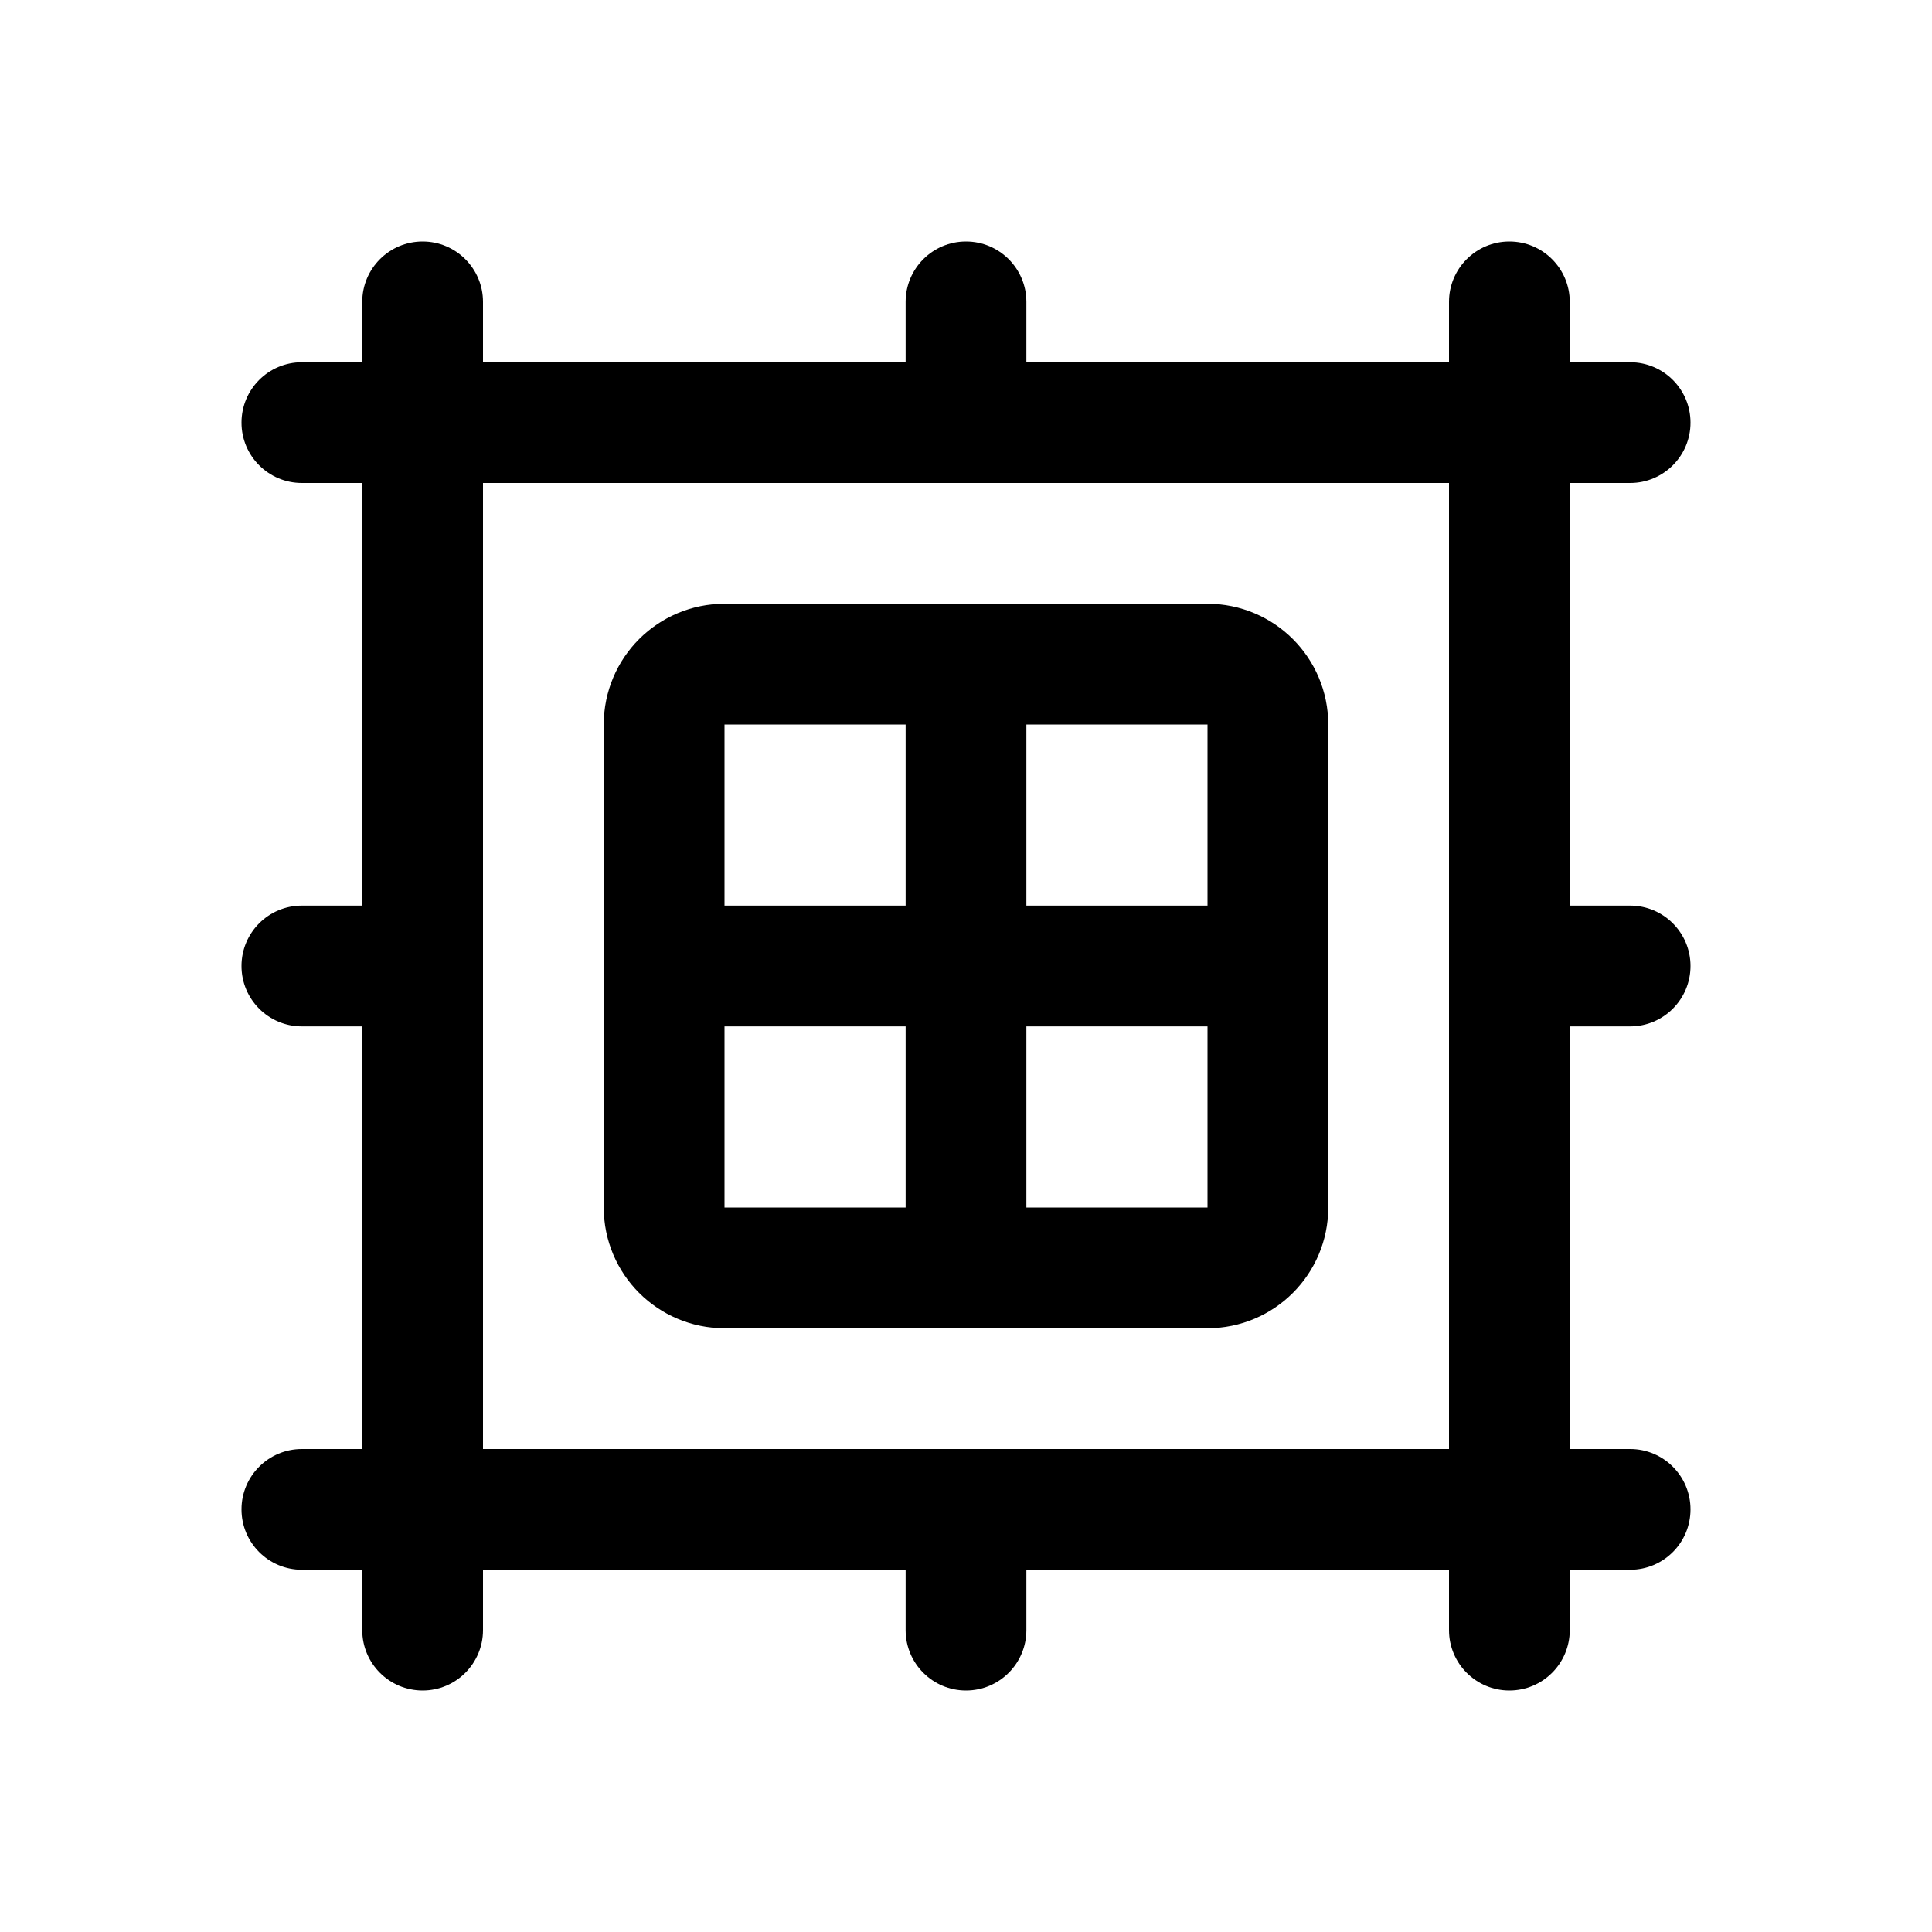
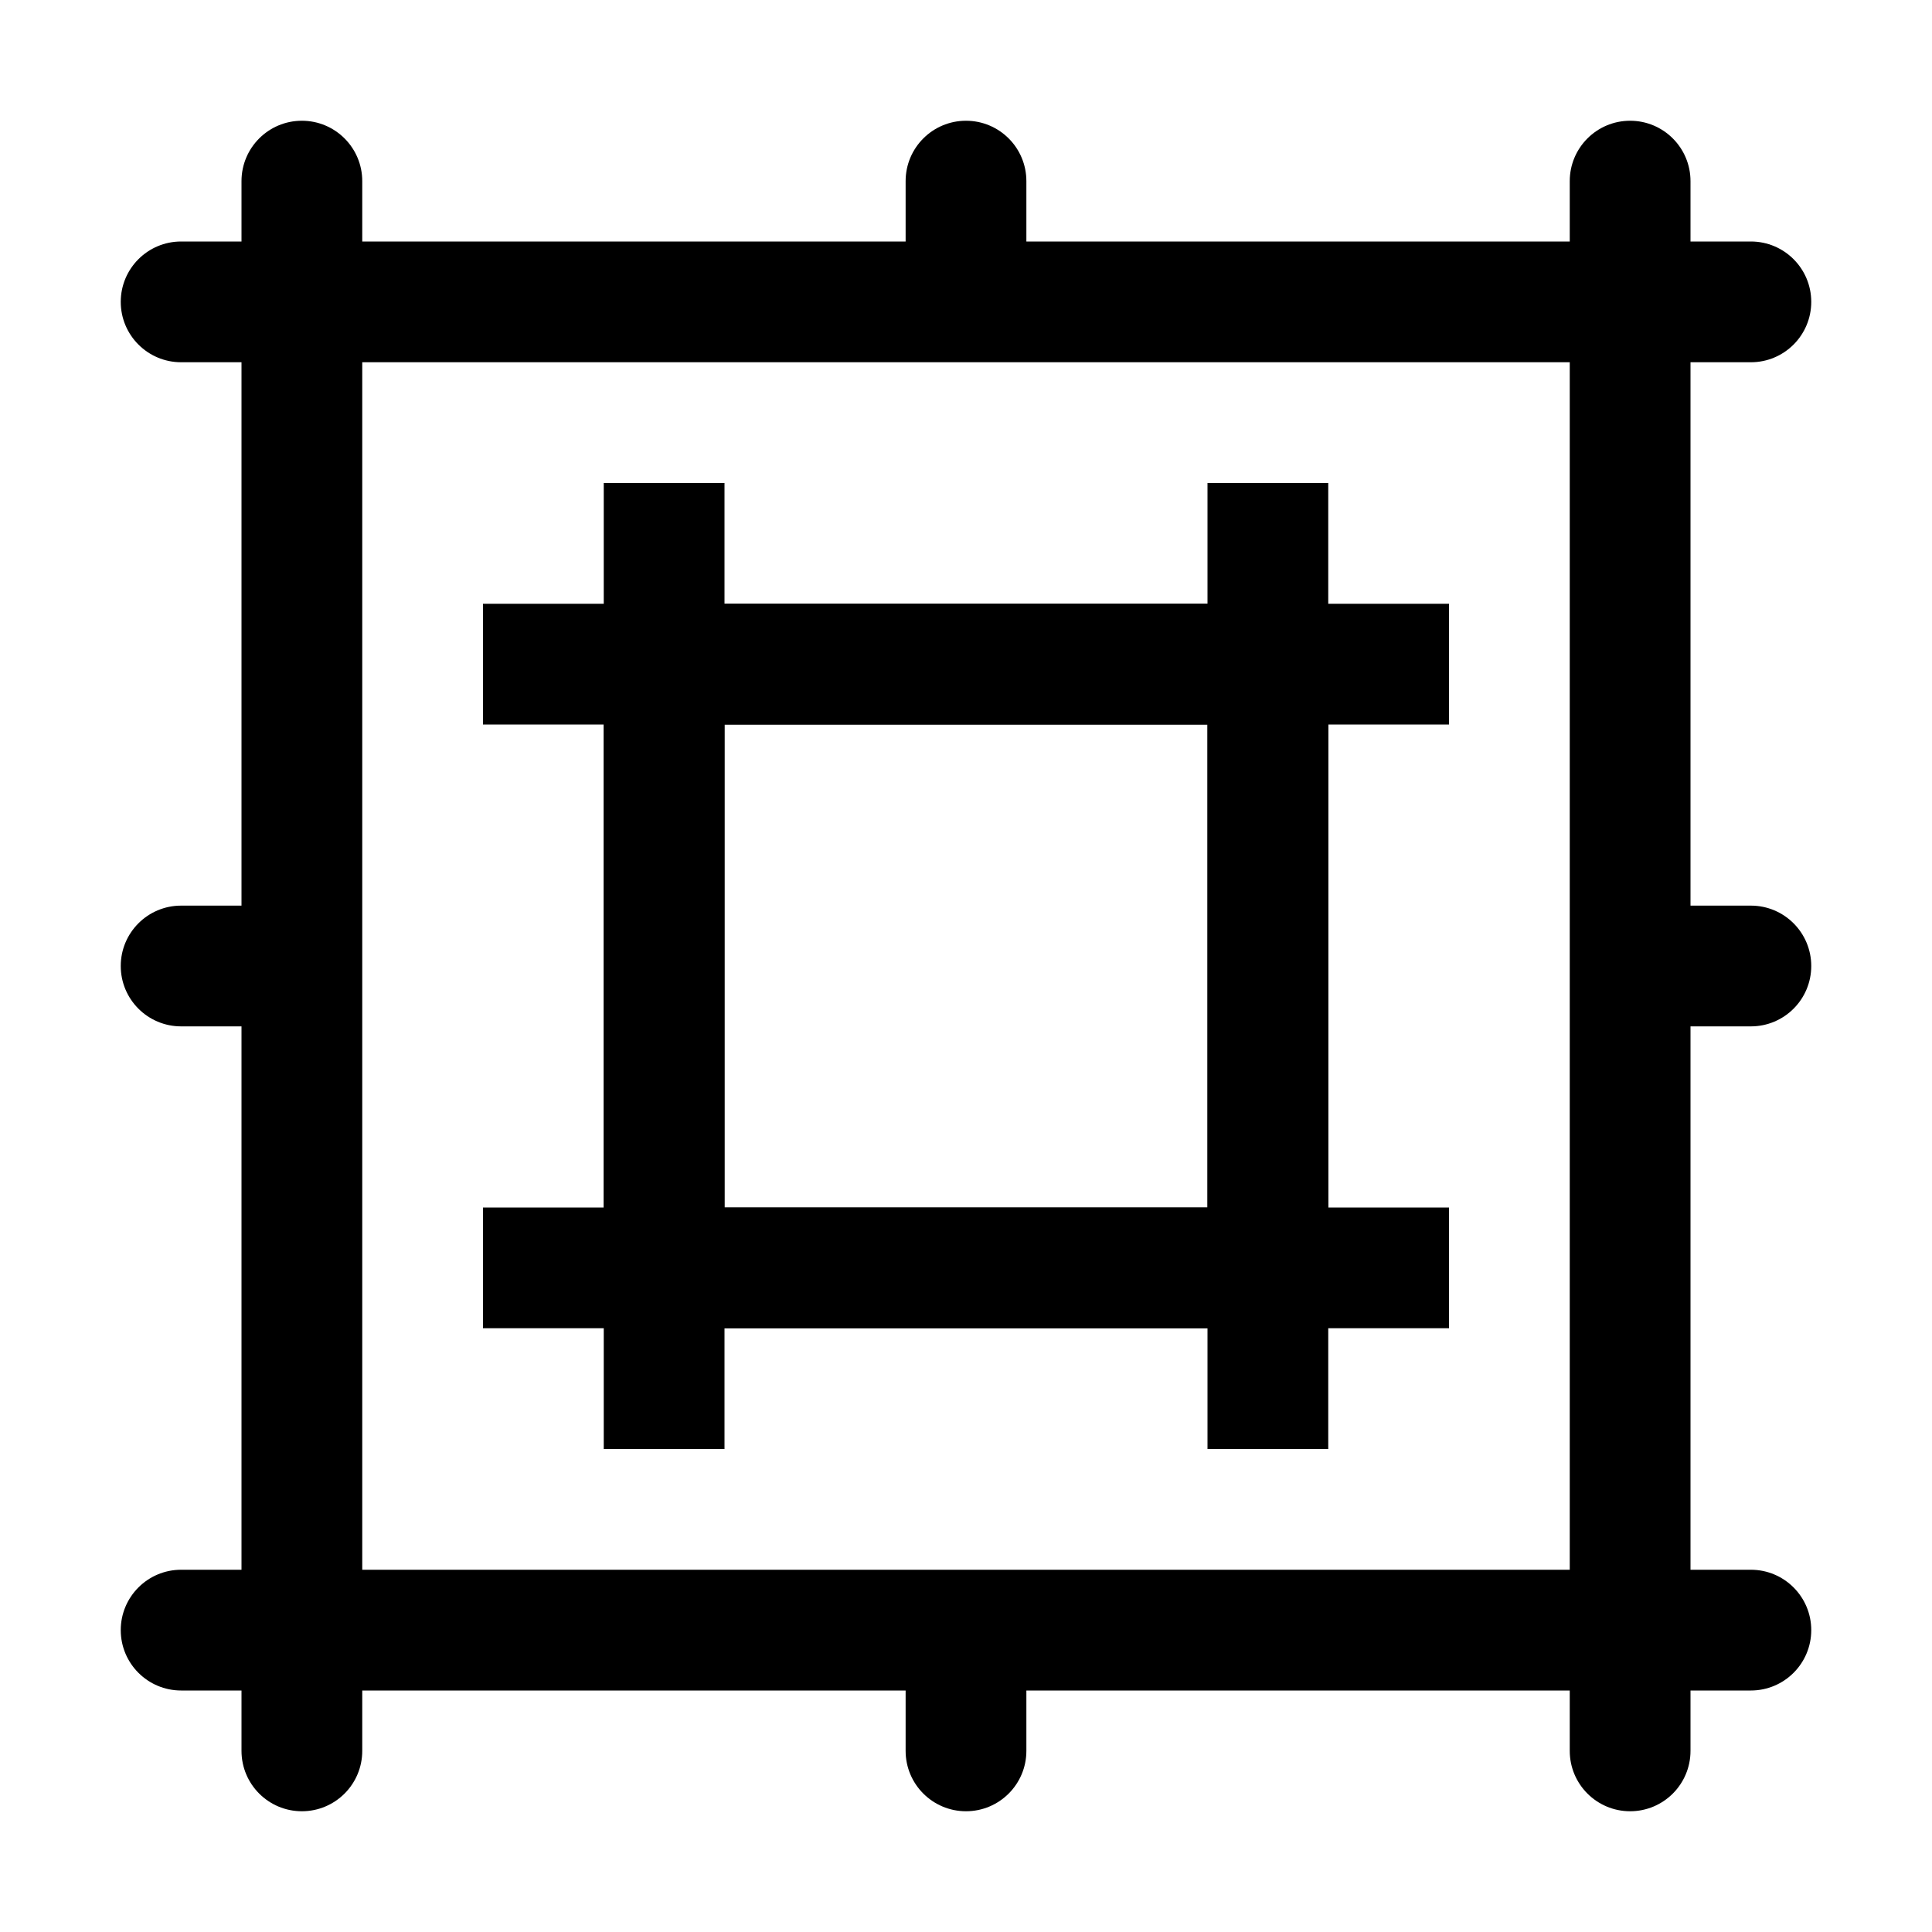
<svg xmlns="http://www.w3.org/2000/svg" width="16" height="16" fill="none" viewBox="0 0 16 16">
-   <path fill="currentColor" d="M12.5 2a.5.5 0 0 1 .5.5V3h.5a.5.5 0 0 1 0 1H13v3.5h.5a.5.5 0 0 1 0 1H13V12h.5a.5.5 0 0 1 0 1H13v.5a.5.5 0 0 1-1 0V13H8.5v.5a.5.5 0 0 1-1 0V13H4v.5a.5.5 0 0 1-1 0V13h-.5a.5.5 0 0 1 0-1H3V8.5h-.5a.5.5 0 0 1 0-1H3V4h-.5a.5.5 0 0 1 0-1H3v-.5a.5.5 0 0 1 1 0V3h3.5v-.5a.5.5 0 0 1 1 0V3H12v-.5a.5.5 0 0 1 .5-.5M4 12h8V4H4zm4-7a.5.5 0 0 1 .5.5v2h2a.5.5 0 0 1 0 1h-2v2a.5.5 0 0 1-1 0v-2h-2a.5.5 0 0 1 0-1h2v-2A.5.5 0 0 1 8 5" />
+   <path fill="currentColor" d="M13.5 1a.5.5 0 0 1 .5.5V2h.5a.5.5 0 0 1 0 1H14v4.5h.5a.5.5 0 0 1 0 1H14V13h.5a.5.5 0 0 1 0 1H14v.5a.5.5 0 0 1-1 0V14H8.5v.5a.5.5 0 0 1-1 0V14H3v.5a.5.5 0 0 1-1 0V14h-.5a.5.5 0 0 1 0-1H2V8.5h-.5a.5.5 0 0 1 0-1H2V3h-.5a.5.5 0 0 1 0-1H2v-.5a.5.5 0 0 1 1 0V2h4.5v-.5a.5.5 0 0 1 1 0V2H13v-.5a.5.5 0 0 1 .5-.5M3 13h10V3H3zm3-8h4V4h1v1h1v1h-1v4h1v1h-1v1h-1v-1H6v1H5v-1H4v-1h1V6H4V5h1V4h1zm0 5h4V6H6z" />
  <rect width="5" height="5" stroke="currentColor" stroke-linecap="round" rx=".5" transform="matrix(1 0 0 -1 5.5 10.5)" />
</svg>
